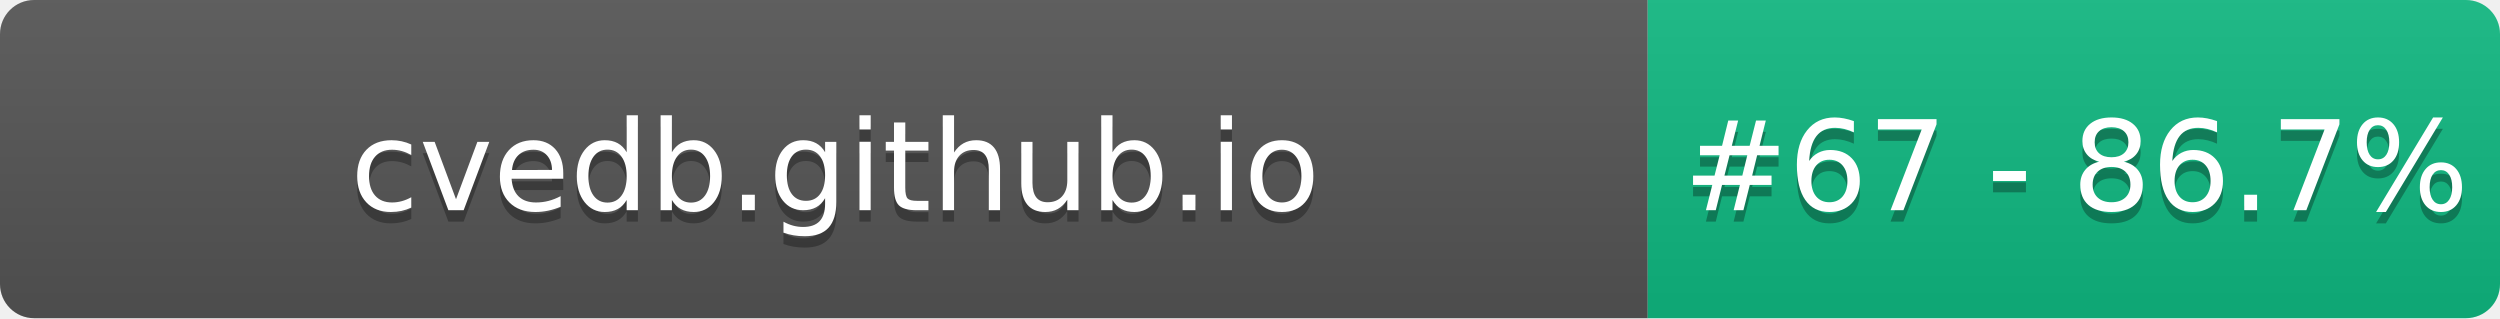
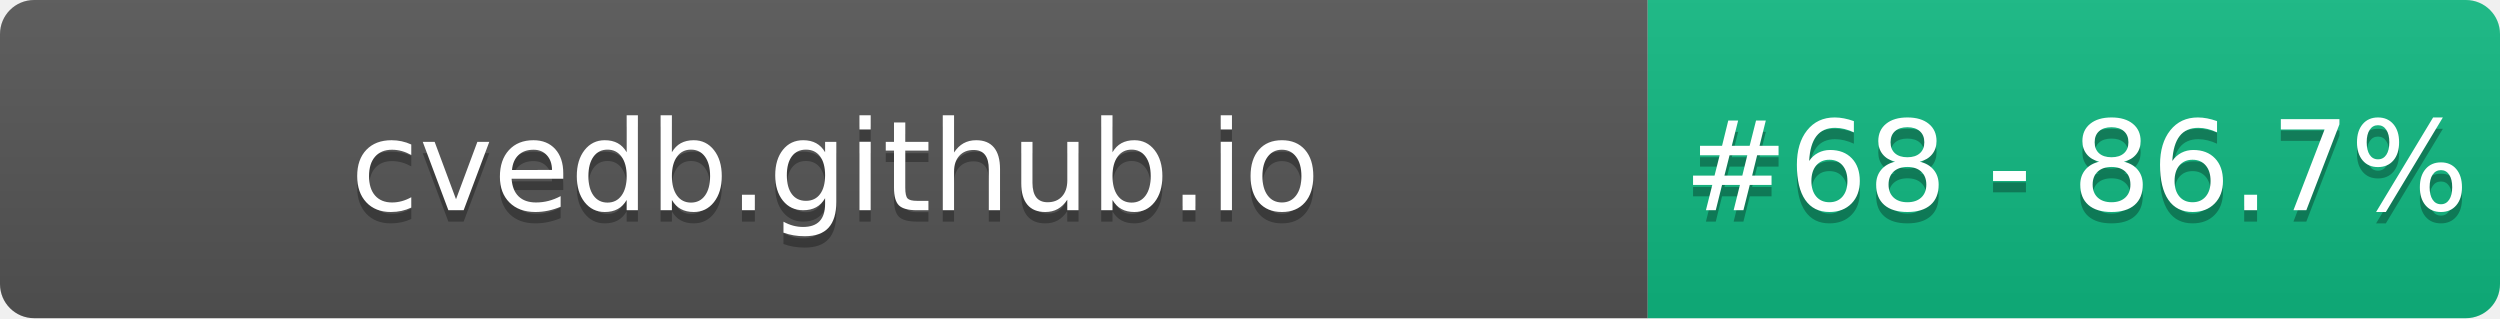
- <svg xmlns="http://www.w3.org/2000/svg" width="220" height="28" role="img" aria-label="cvedb.github.io: #67 - 86.7%">
+ <svg xmlns="http://www.w3.org/2000/svg" width="220" height="28" role="img" aria-label="cvedb.github.io: #68 - 86.7%">
  <linearGradient id="s" x2="0" y2="100%">
    <stop offset="0" stop-color="#bbb" stop-opacity=".1" />
    <stop offset="1" stop-opacity=".1" />
  </linearGradient>
  <clipPath id="r">
    <rect width="220" height="28" rx="3" fill="#fff" />
  </clipPath>
  <g clip-path="url(#r)">
    <rect width="145" height="28" fill="#555" />
    <rect x="145" width="75" height="28" fill="#10B981" />
    <rect width="220" height="28" fill="url(#s)" />
  </g>
  <g fill="#fff" text-anchor="middle" font-family="Verdana,Geneva,DejaVu Sans,sans-serif" text-rendering="geometricPrecision" font-size="110">
    <text aria-hidden="true" x="735" y="195" fill="#010101" fill-opacity=".3" transform="scale(.1)" textLength="1350">cvedb.github.io</text>
    <text x="735" y="185" transform="scale(.1)" fill="#fff" textLength="1350">cvedb.github.io</text>
-     <text aria-hidden="true" x="1827" y="195" fill="#010101" fill-opacity=".3" transform="scale(.1)" textLength="605">#67 - 86.7%</text>
-     <text x="1827" y="185" transform="scale(.1)" fill="#fff" textLength="605">#67 - 86.7%</text>
+     <text aria-hidden="true" x="1827" y="195" fill="#010101" fill-opacity=".3" transform="scale(.1)" textLength="605">#68 - 86.7%</text>
+     <text x="1827" y="185" transform="scale(.1)" fill="#fff" textLength="605">#68 - 86.7%</text>
  </g>
</svg>
